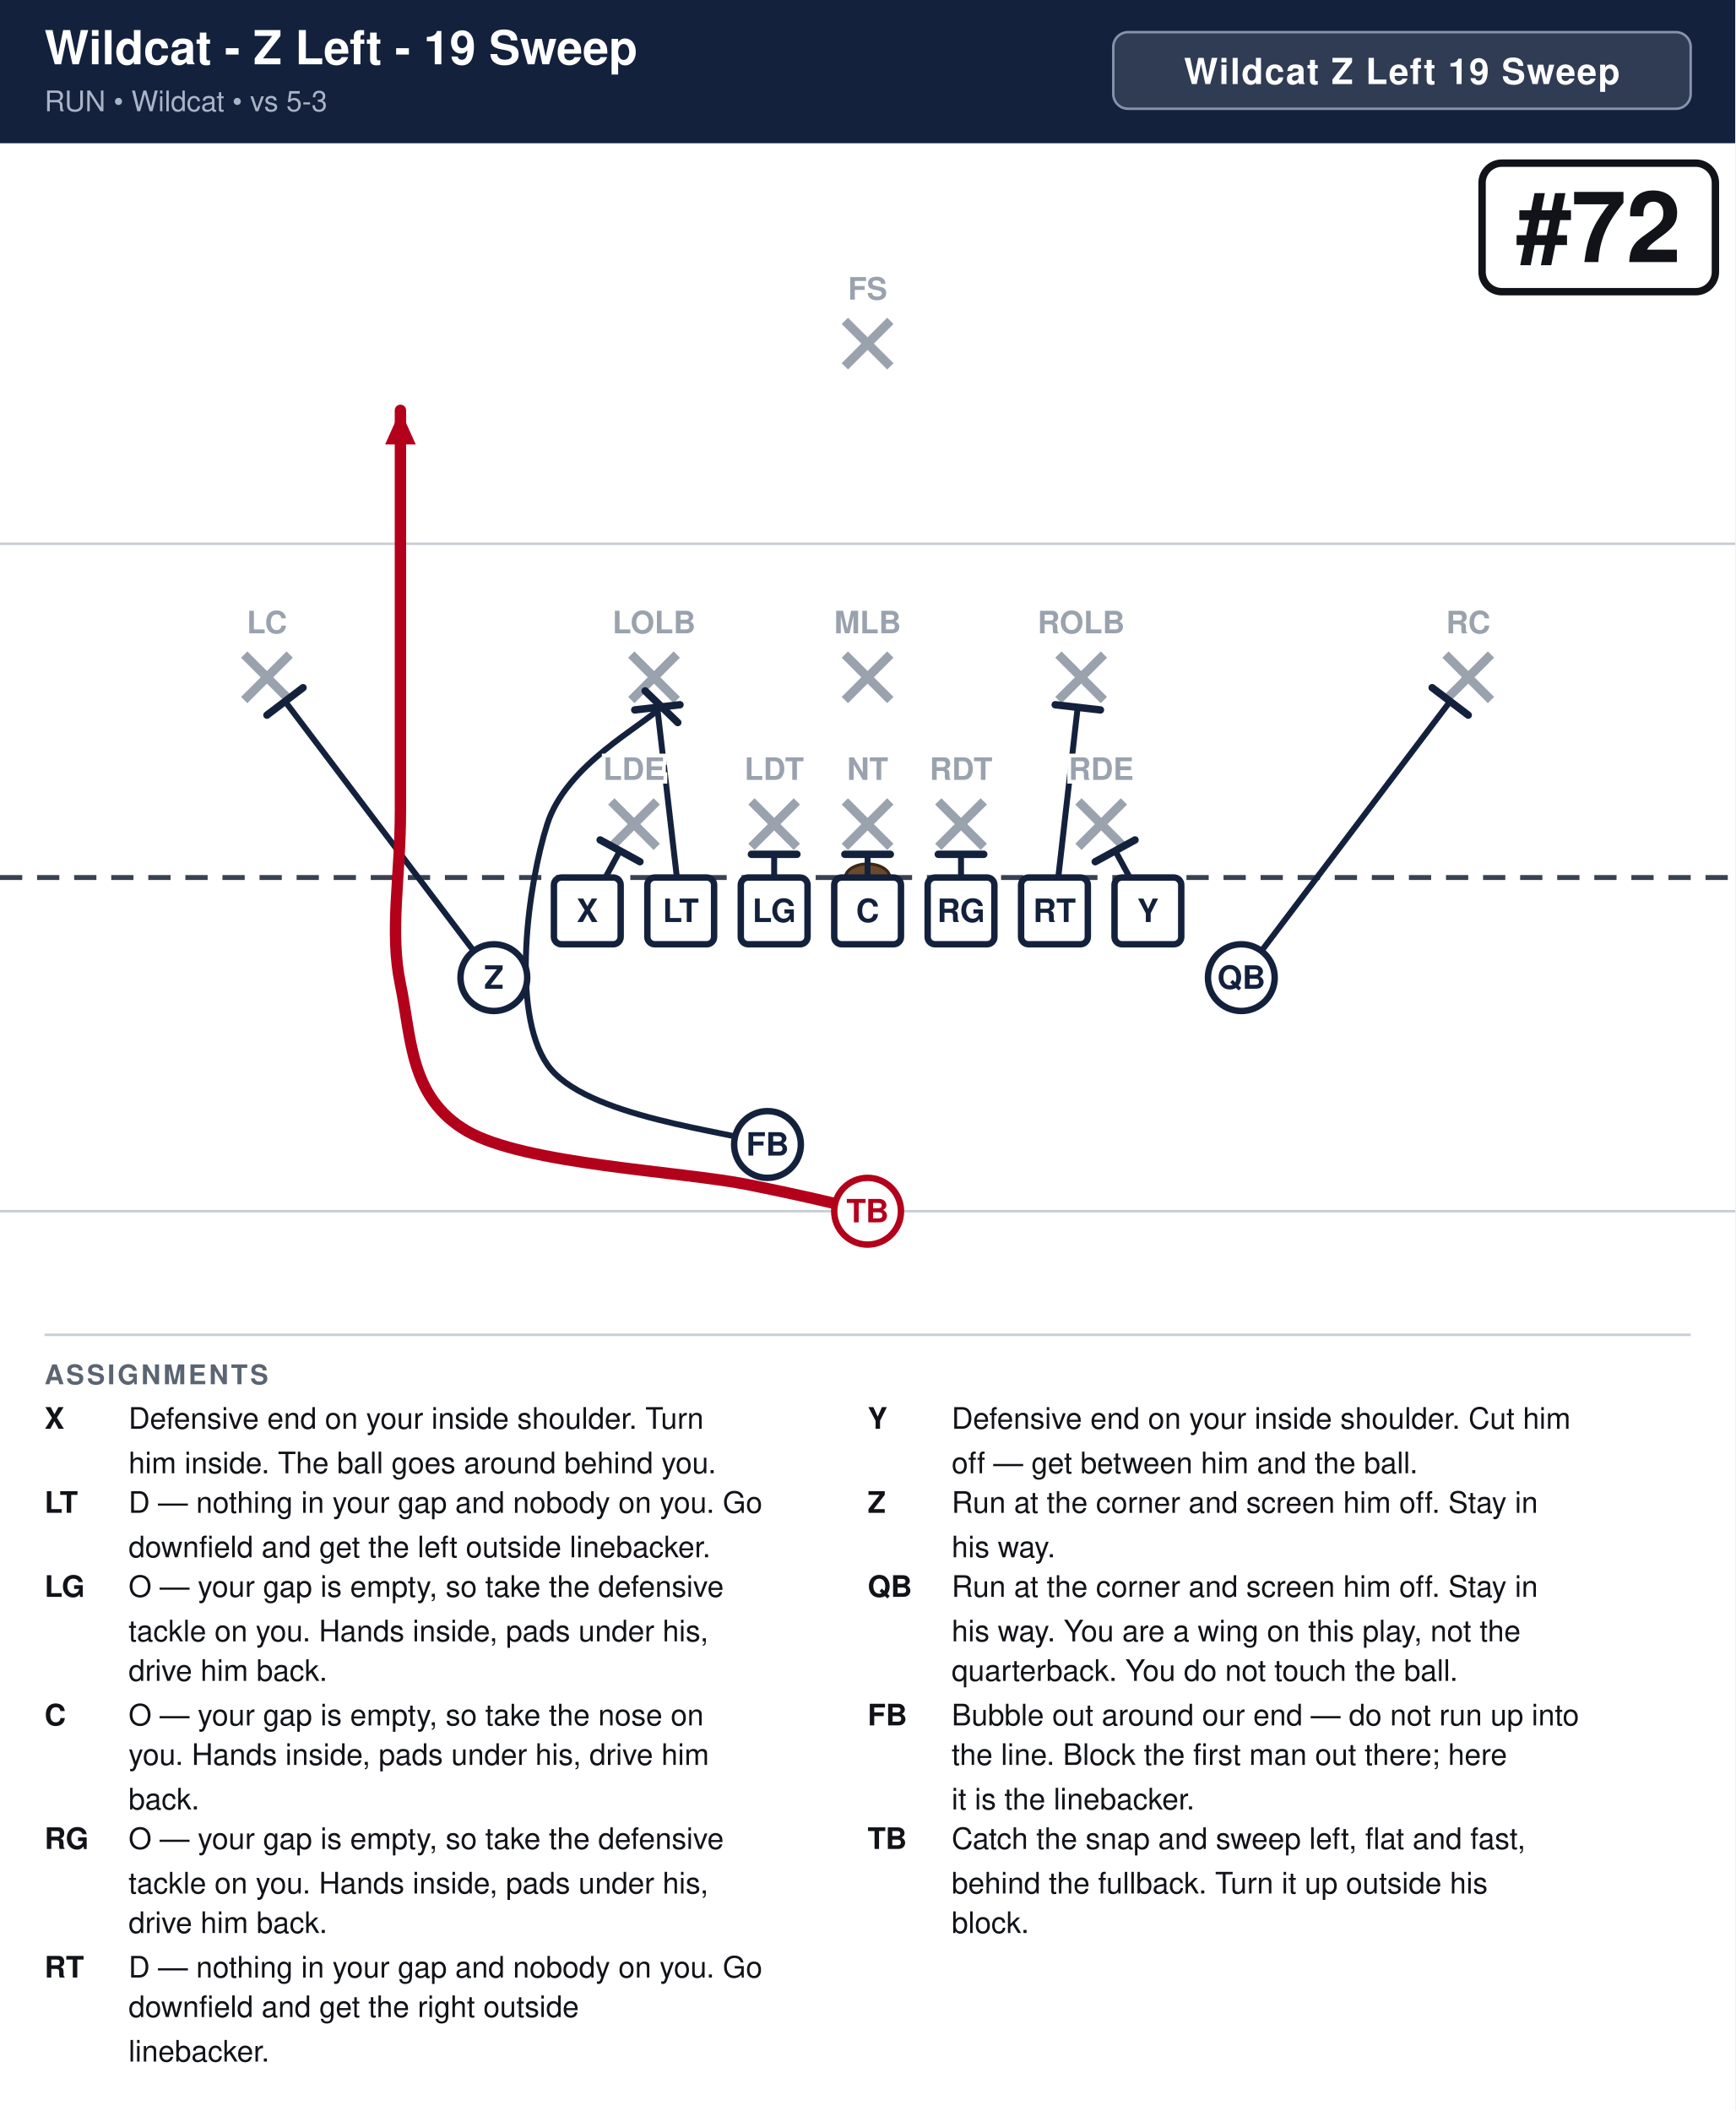
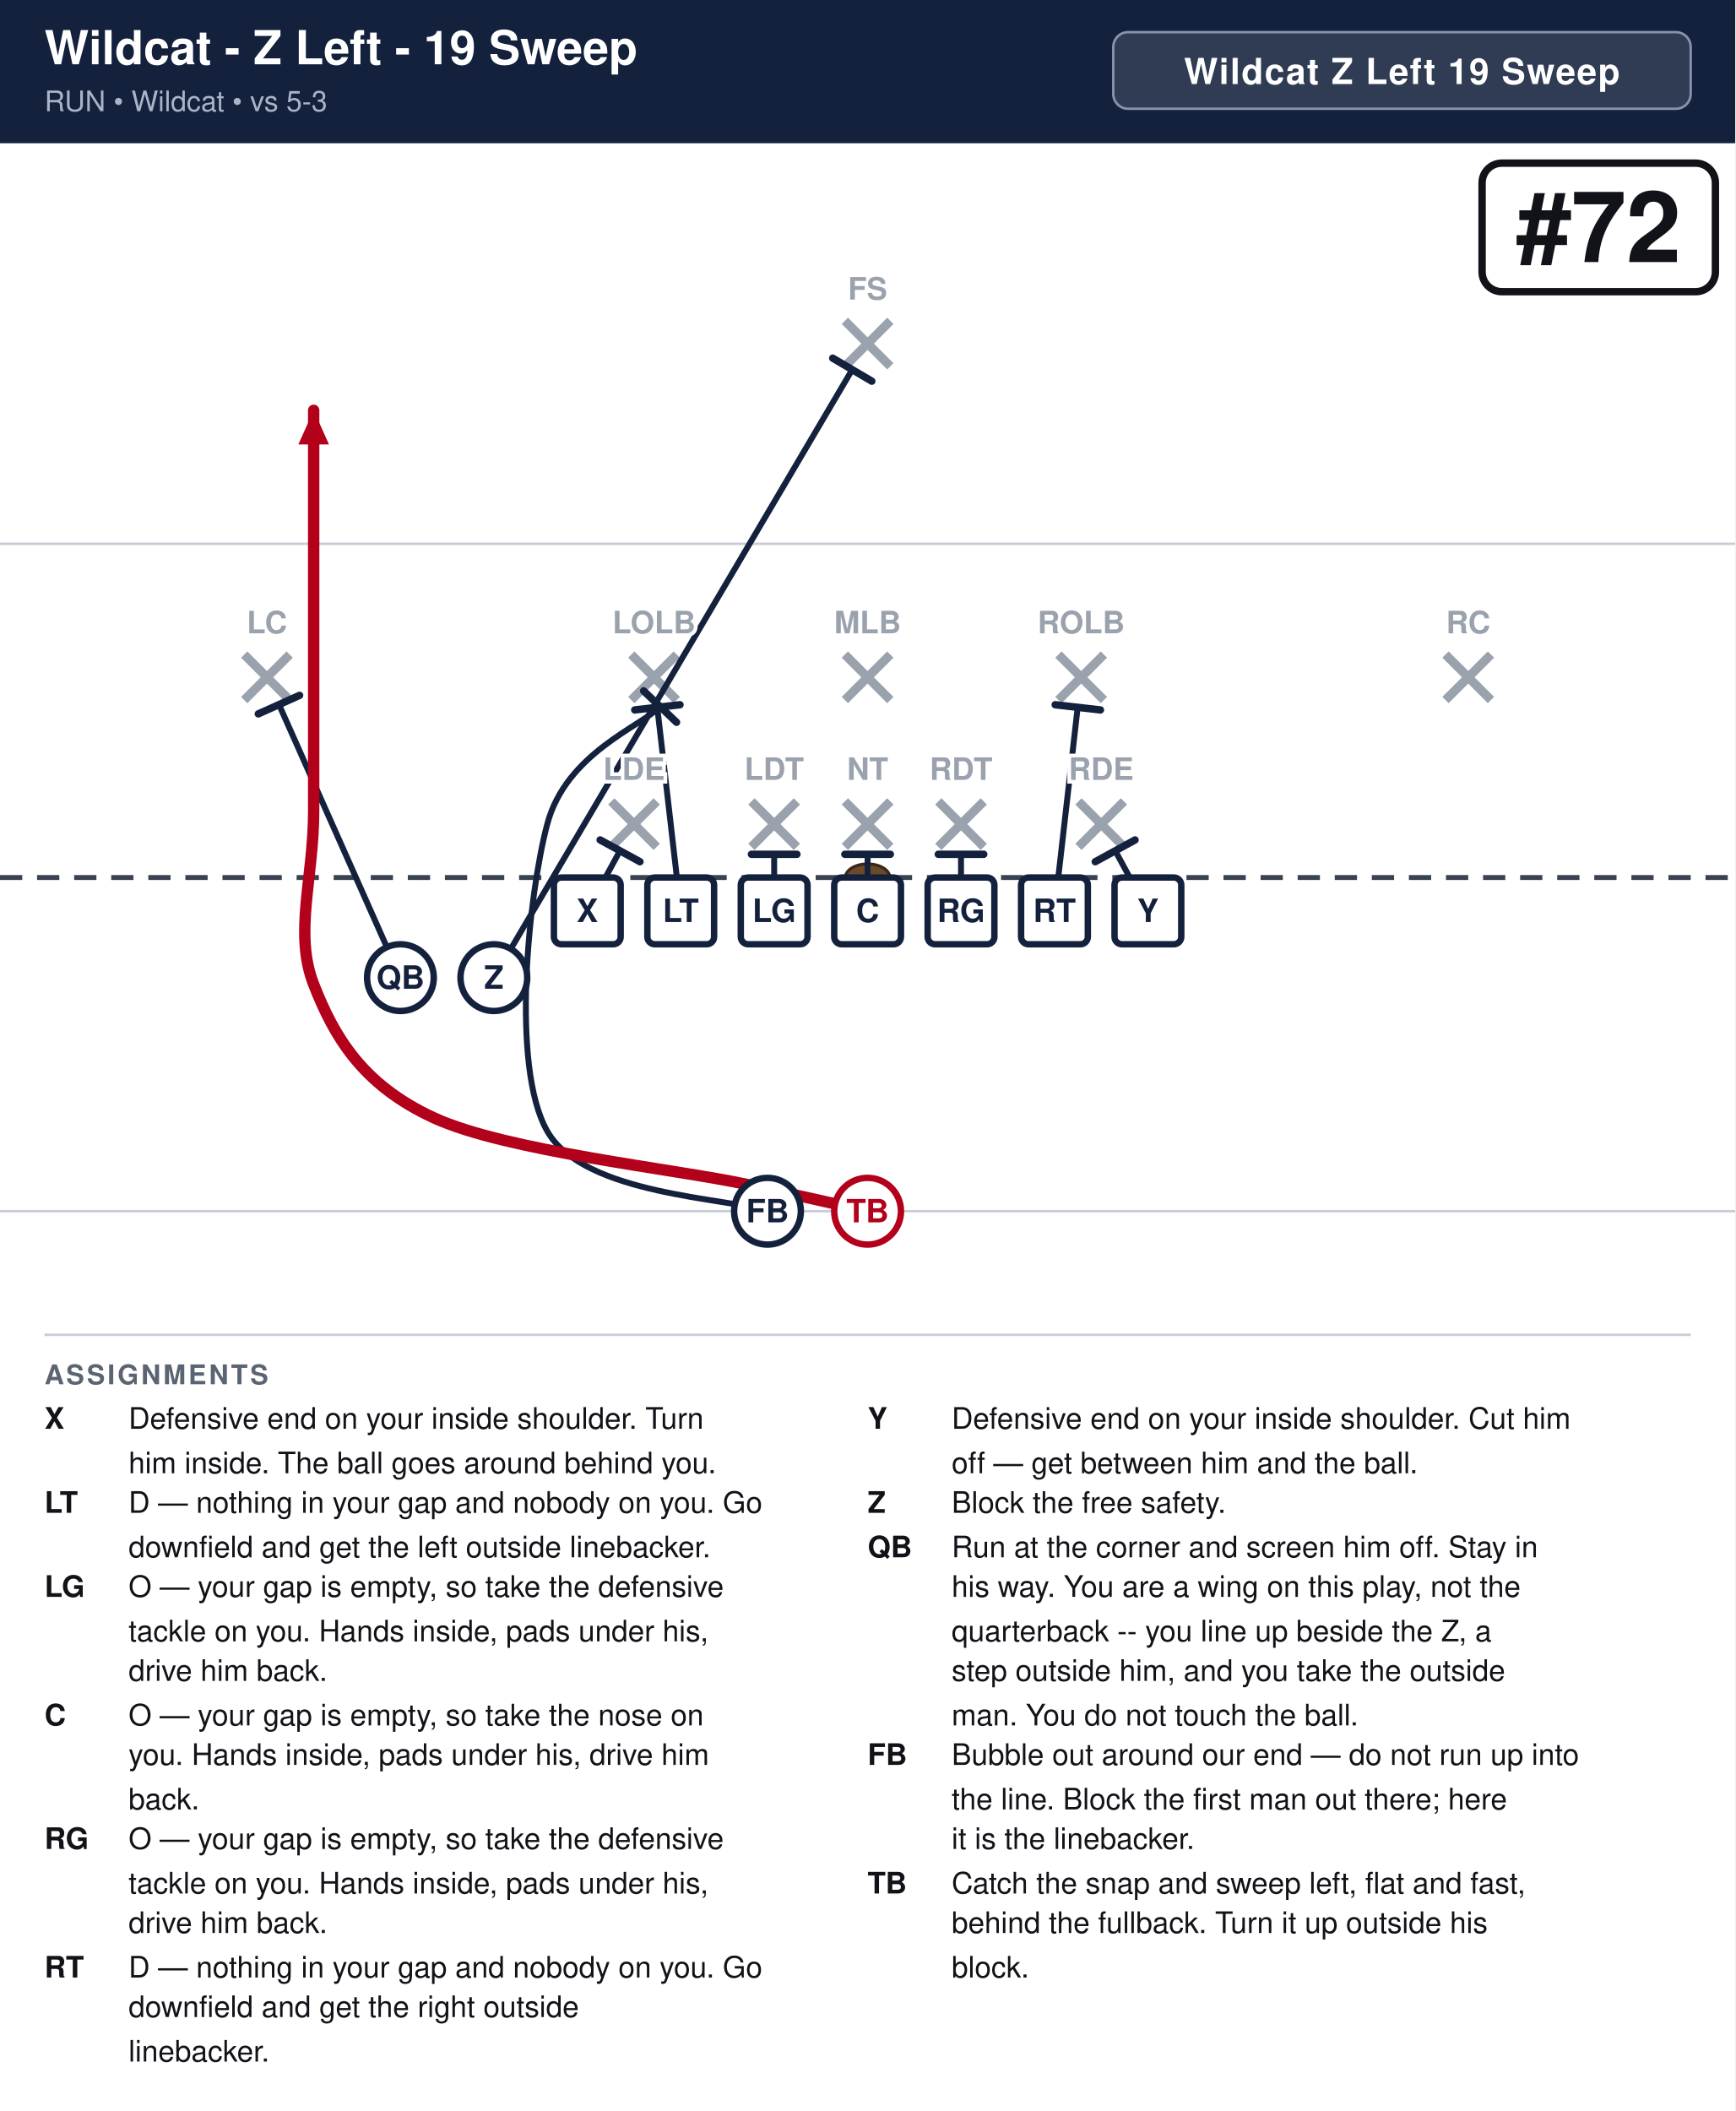
<svg xmlns="http://www.w3.org/2000/svg" width="702" height="854" viewBox="0 0 702 854" font-family="Segoe UI, Helvetica, Arial, sans-serif">
  <rect width="100%" height="100%" fill="#ffffff" />
  <rect x="0" y="0" width="702" height="58" fill="#14213d" />
  <text x="18" y="26" font-size="19.0" font-weight="700" fill="#ffffff">Wildcat - Z Left - 19 Sweep</text>
  <text x="18" y="45" font-size="11.5" fill="#a9b4c7">RUN  •  Wildcat  •  vs 5-3</text>
  <rect x="450.4" y="13" width="233.6" height="31" rx="6" fill="#ffffff" fill-opacity="0.12" stroke="#8593ad" stroke-width="1" />
  <text x="567.2" y="34" text-anchor="middle" font-size="14.5" font-weight="700" fill="#ffffff" letter-spacing="0.5">Wildcat Z Left 19 Sweep</text>
  <clipPath id="fieldclip">
    <rect x="0" y="58" width="702" height="472" />
  </clipPath>
  <g clip-path="url(#fieldclip)">
    <g transform="translate(-0.0,31.0)">
      <rect x="0" y="0" width="702" height="513" fill="#ffffff" />
      <line x1="0" y1="459.0" x2="702" y2="459.0" stroke="#c8cdd6" stroke-width="1" />
      <line x1="0" y1="189.0" x2="702" y2="189.0" stroke="#c8cdd6" stroke-width="1" />
      <line x1="0" y1="324.0" x2="702" y2="324.0" stroke="#3a4150" stroke-width="2" stroke-dasharray="9 6" />
      <ellipse cx="351.0" cy="324.0" rx="9" ry="5.5" fill="#6b4a2b" stroke="#3a2716" stroke-width="1.2" />
      <line x1="247.3" y1="293.2" x2="265.7" y2="311.6" stroke="#9aa2ae" stroke-width="3.6" />
      <line x1="265.7" y1="293.2" x2="247.3" y2="311.6" stroke="#9aa2ae" stroke-width="3.6" />
      <line x1="304.0" y1="293.2" x2="322.4" y2="311.6" stroke="#9aa2ae" stroke-width="3.6" />
      <line x1="322.4" y1="293.2" x2="304.0" y2="311.6" stroke="#9aa2ae" stroke-width="3.6" />
      <line x1="341.8" y1="293.2" x2="360.2" y2="311.6" stroke="#9aa2ae" stroke-width="3.6" />
      <line x1="360.2" y1="293.2" x2="341.8" y2="311.6" stroke="#9aa2ae" stroke-width="3.6" />
      <line x1="379.6" y1="293.2" x2="398.0" y2="311.6" stroke="#9aa2ae" stroke-width="3.6" />
      <line x1="398.0" y1="293.2" x2="379.6" y2="311.6" stroke="#9aa2ae" stroke-width="3.6" />
      <line x1="436.3" y1="293.2" x2="454.7" y2="311.6" stroke="#9aa2ae" stroke-width="3.6" />
      <line x1="454.7" y1="293.2" x2="436.3" y2="311.6" stroke="#9aa2ae" stroke-width="3.6" />
      <line x1="255.4" y1="233.8" x2="273.8" y2="252.2" stroke="#9aa2ae" stroke-width="3.6" />
      <line x1="273.8" y1="233.8" x2="255.4" y2="252.2" stroke="#9aa2ae" stroke-width="3.6" />
      <line x1="341.8" y1="233.8" x2="360.2" y2="252.2" stroke="#9aa2ae" stroke-width="3.6" />
      <line x1="360.2" y1="233.8" x2="341.8" y2="252.2" stroke="#9aa2ae" stroke-width="3.6" />
      <line x1="428.2" y1="233.8" x2="446.6" y2="252.2" stroke="#9aa2ae" stroke-width="3.6" />
      <line x1="446.6" y1="233.8" x2="428.2" y2="252.2" stroke="#9aa2ae" stroke-width="3.6" />
      <line x1="98.8" y1="233.8" x2="117.2" y2="252.2" stroke="#9aa2ae" stroke-width="3.6" />
      <line x1="117.2" y1="233.8" x2="98.8" y2="252.2" stroke="#9aa2ae" stroke-width="3.6" />
      <line x1="584.8" y1="233.8" x2="603.2" y2="252.2" stroke="#9aa2ae" stroke-width="3.6" />
      <line x1="603.2" y1="233.8" x2="584.8" y2="252.2" stroke="#9aa2ae" stroke-width="3.6" />
      <line x1="341.8" y1="98.8" x2="360.2" y2="117.2" stroke="#9aa2ae" stroke-width="3.6" />
      <line x1="360.2" y1="98.8" x2="341.8" y2="117.2" stroke="#9aa2ae" stroke-width="3.6" />
      <path d="M237.6,337.5 L250.8,313.2" fill="none" stroke="#14213d" stroke-width="2.4" stroke-linecap="round" stroke-linejoin="round" />
      <line x1="242.8" y1="308.8" x2="258.9" y2="317.6" stroke="#14213d" stroke-width="3.0" stroke-linecap="round" />
      <path d="M275.4,337.5 L265.9,255.1" fill="none" stroke="#14213d" stroke-width="2.4" stroke-linecap="round" stroke-linejoin="round" />
      <line x1="256.8" y1="256.2" x2="275.1" y2="254.1" stroke="#14213d" stroke-width="3.0" stroke-linecap="round" />
      <path d="M313.2,337.5 L313.2,314.6" fill="none" stroke="#14213d" stroke-width="2.4" stroke-linecap="round" stroke-linejoin="round" />
      <line x1="304.0" y1="314.6" x2="322.4" y2="314.6" stroke="#14213d" stroke-width="3.0" stroke-linecap="round" />
      <path d="M351.0,337.5 L351.0,314.6" fill="none" stroke="#14213d" stroke-width="2.4" stroke-linecap="round" stroke-linejoin="round" />
      <line x1="341.8" y1="314.6" x2="360.2" y2="314.6" stroke="#14213d" stroke-width="3.0" stroke-linecap="round" />
      <path d="M388.8,337.5 L388.8,314.6" fill="none" stroke="#14213d" stroke-width="2.4" stroke-linecap="round" stroke-linejoin="round" />
      <line x1="379.6" y1="314.6" x2="398.0" y2="314.6" stroke="#14213d" stroke-width="3.0" stroke-linecap="round" />
      <path d="M426.6,337.5 L436.0,255.1" fill="none" stroke="#14213d" stroke-width="2.4" stroke-linecap="round" stroke-linejoin="round" />
      <line x1="426.9" y1="254.1" x2="445.2" y2="256.2" stroke="#14213d" stroke-width="3.0" stroke-linecap="round" />
      <path d="M464.4,337.5 L451.2,313.2" fill="none" stroke="#14213d" stroke-width="2.4" stroke-linecap="round" stroke-linejoin="round" />
      <line x1="443.1" y1="317.6" x2="459.2" y2="308.8" stroke="#14213d" stroke-width="3.0" stroke-linecap="round" />
-       <path d="M199.8,364.5 L115.3,252.7" fill="none" stroke="#14213d" stroke-width="2.4" stroke-linecap="round" stroke-linejoin="round" />
-       <line x1="108.0" y1="258.3" x2="122.6" y2="247.2" stroke="#14213d" stroke-width="3.0" stroke-linecap="round" />
-       <path d="M502.2,364.5 L586.7,252.7" fill="none" stroke="#14213d" stroke-width="2.4" stroke-linecap="round" stroke-linejoin="round" />
-       <line x1="579.4" y1="247.2" x2="594.0" y2="258.3" stroke="#14213d" stroke-width="3.0" stroke-linecap="round" />
-       <path d="M310.5,432.0 C295.6,426.6 236.2,421.2 221.4,399.6 C206.5,378.0 213.7,326.5 221.4,302.4 C229.1,278.3 259.9,262.8 267.6,254.9" fill="none" stroke="#14213d" stroke-width="2.4" stroke-linecap="round" stroke-linejoin="round" />
-       <line x1="261.0" y1="248.5" x2="274.2" y2="261.3" stroke="#14213d" stroke-width="3.0" stroke-linecap="round" />
-       <path d="M351.0,459.0 C342.9,457.2 329.4,453.6 302.4,448.2 C275.4,442.8 212.4,440.1 189.0,426.6 C165.6,413.1 166.5,388.8 162.0,367.2 C157.5,345.6 162.0,324.4 162.0,297.0 C162.0,269.6 162.0,229.5 162.0,202.5 C162.0,175.5 162.0,146.2 162.0,135.0" fill="none" stroke="#b3001b" stroke-width="4.6" stroke-linecap="round" stroke-linejoin="round" />
-       <polygon points="162.0,135.0 168.2,148.8 155.8,148.8" fill="#b3001b" />
+       <path d="M199.8,364.5 L344.8,118.5" fill="none" stroke="#14213d" stroke-width="2.4" stroke-linecap="round" stroke-linejoin="round" />
+       <line x1="336.9" y1="113.9" x2="352.7" y2="123.2" stroke="#14213d" stroke-width="3.0" stroke-linecap="round" />
+       <path d="M162.0,364.5 L112.9,254.1" fill="none" stroke="#14213d" stroke-width="2.4" stroke-linecap="round" stroke-linejoin="round" />
+       <line x1="104.5" y1="257.8" x2="121.2" y2="250.3" stroke="#14213d" stroke-width="3.0" stroke-linecap="round" />
+       <path d="M310.5,459.0 C295.6,453.6 236.2,452.7 221.4,426.6 C206.5,400.5 213.8,331.0 221.4,302.4 C229.0,273.8 259.4,262.8 267.0,254.9" fill="none" stroke="#14213d" stroke-width="2.4" stroke-linecap="round" stroke-linejoin="round" />
+       <line x1="260.4" y1="248.5" x2="273.7" y2="261.2" stroke="#14213d" stroke-width="3.0" stroke-linecap="round" />
+       <path d="M351.0,459.0 C342.9,457.2 331.6,454.5 302.4,448.2 C273.1,441.9 204.8,434.7 175.5,421.2 C146.2,407.7 135.0,387.9 126.9,367.2 C118.8,346.5 126.9,324.4 126.9,297.0 C126.9,269.6 126.9,229.5 126.9,202.5 C126.9,175.5 126.9,146.2 126.9,135.0" fill="none" stroke="#b3001b" stroke-width="4.6" stroke-linecap="round" stroke-linejoin="round" />
+       <polygon points="126.9,135.0 133.1,148.8 120.7,148.8" fill="#b3001b" />
      <rect x="224.1" y="324.0" width="27.0" height="27.0" rx="3" fill="#ffffff" stroke="#14213d" stroke-width="2.6" />
      <text x="237.6" y="342.0" text-anchor="middle" font-size="13" font-weight="700" fill="#14213d">X</text>
      <rect x="261.9" y="324.0" width="27.0" height="27.0" rx="3" fill="#ffffff" stroke="#14213d" stroke-width="2.6" />
      <text x="275.4" y="342.0" text-anchor="middle" font-size="13" font-weight="700" fill="#14213d">LT</text>
      <rect x="299.7" y="324.0" width="27.0" height="27.0" rx="3" fill="#ffffff" stroke="#14213d" stroke-width="2.6" />
      <text x="313.2" y="342.0" text-anchor="middle" font-size="13" font-weight="700" fill="#14213d">LG</text>
      <rect x="337.5" y="324.0" width="27.0" height="27.0" rx="3" fill="#ffffff" stroke="#14213d" stroke-width="2.6" />
      <text x="351.0" y="342.0" text-anchor="middle" font-size="13" font-weight="700" fill="#14213d">C</text>
      <rect x="375.3" y="324.0" width="27.0" height="27.0" rx="3" fill="#ffffff" stroke="#14213d" stroke-width="2.6" />
      <text x="388.8" y="342.0" text-anchor="middle" font-size="13" font-weight="700" fill="#14213d">RG</text>
      <rect x="413.1" y="324.0" width="27.0" height="27.0" rx="3" fill="#ffffff" stroke="#14213d" stroke-width="2.6" />
      <text x="426.6" y="342.0" text-anchor="middle" font-size="13" font-weight="700" fill="#14213d">RT</text>
      <rect x="450.9" y="324.0" width="27.0" height="27.0" rx="3" fill="#ffffff" stroke="#14213d" stroke-width="2.6" />
      <text x="464.4" y="342.0" text-anchor="middle" font-size="13" font-weight="700" fill="#14213d">Y</text>
      <circle cx="199.8" cy="364.5" r="13.5" fill="#ffffff" stroke="#14213d" stroke-width="2.6" />
      <text x="199.8" y="369.0" text-anchor="middle" font-size="13" font-weight="700" fill="#14213d">Z</text>
-       <circle cx="502.2" cy="364.5" r="13.5" fill="#ffffff" stroke="#14213d" stroke-width="2.6" />
-       <text x="502.2" y="369.0" text-anchor="middle" font-size="13" font-weight="700" fill="#14213d">QB</text>
+       <circle cx="162.0" cy="364.5" r="13.5" fill="#ffffff" stroke="#14213d" stroke-width="2.6" />
+       <text x="162.0" y="369.0" text-anchor="middle" font-size="13" font-weight="700" fill="#14213d">QB</text>
      <circle cx="351.0" cy="459.0" r="13.5" fill="#ffffff" stroke="#b3001b" stroke-width="2.6" />
      <text x="351.0" y="463.5" text-anchor="middle" font-size="13" font-weight="700" fill="#b3001b">TB</text>
-       <circle cx="310.5" cy="432.0" r="13.5" fill="#ffffff" stroke="#14213d" stroke-width="2.6" />
-       <text x="310.5" y="436.5" text-anchor="middle" font-size="13" font-weight="700" fill="#14213d">FB</text>
+       <circle cx="310.5" cy="459.0" r="13.5" fill="#ffffff" stroke="#14213d" stroke-width="2.6" />
+       <text x="310.5" y="463.5" text-anchor="middle" font-size="13" font-weight="700" fill="#14213d">FB</text>
      <text x="256.5" y="284.5" text-anchor="middle" font-size="12.5" fill="#9aa2ae" font-weight="600" stroke="#fff" stroke-width="3" paint-order="stroke">LDE</text>
      <text x="313.2" y="284.5" text-anchor="middle" font-size="12.5" fill="#9aa2ae" font-weight="600" stroke="#fff" stroke-width="3" paint-order="stroke">LDT</text>
      <text x="351.0" y="284.5" text-anchor="middle" font-size="12.5" fill="#9aa2ae" font-weight="600" stroke="#fff" stroke-width="3" paint-order="stroke">NT</text>
      <text x="388.8" y="284.5" text-anchor="middle" font-size="12.5" fill="#9aa2ae" font-weight="600" stroke="#fff" stroke-width="3" paint-order="stroke">RDT</text>
      <text x="445.5" y="284.5" text-anchor="middle" font-size="12.5" fill="#9aa2ae" font-weight="600" stroke="#fff" stroke-width="3" paint-order="stroke">RDE</text>
      <text x="264.6" y="225.2" text-anchor="middle" font-size="12.5" fill="#9aa2ae" font-weight="600" stroke="#fff" stroke-width="3" paint-order="stroke">LOLB</text>
      <text x="351.0" y="225.2" text-anchor="middle" font-size="12.5" fill="#9aa2ae" font-weight="600" stroke="#fff" stroke-width="3" paint-order="stroke">MLB</text>
      <text x="437.4" y="225.2" text-anchor="middle" font-size="12.5" fill="#9aa2ae" font-weight="600" stroke="#fff" stroke-width="3" paint-order="stroke">ROLB</text>
      <text x="108.0" y="225.2" text-anchor="middle" font-size="12.5" fill="#9aa2ae" font-weight="600" stroke="#fff" stroke-width="3" paint-order="stroke">LC</text>
      <text x="594.0" y="225.2" text-anchor="middle" font-size="12.5" fill="#9aa2ae" font-weight="600" stroke="#fff" stroke-width="3" paint-order="stroke">RC</text>
      <text x="351.0" y="90.2" text-anchor="middle" font-size="12.5" fill="#9aa2ae" font-weight="600" stroke="#fff" stroke-width="3" paint-order="stroke">FS</text>
      <rect x="599.6" y="35.0" width="94.4" height="52.0" rx="8" fill="#ffffff" stroke="#111318" stroke-width="3" />
      <text x="646.8" y="75.0" text-anchor="middle" font-size="40" font-weight="800" fill="#111318">#72</text>
    </g>
  </g>
  <line x1="18" y1="540" x2="684" y2="540" stroke="#c8cdd6" stroke-width="1" />
  <text x="18" y="560" font-size="11" font-weight="700" fill="#5b6472" letter-spacing="1">ASSIGNMENTS</text>
  <text x="18" y="578" font-size="12" font-weight="700" fill="#111318">X</text>
  <text x="52" y="578" font-size="12" fill="#111318">Defensive end on your inside shoulder. Turn</text>
  <text x="52" y="596" font-size="12" fill="#111318">him inside. The ball goes around behind you.</text>
  <text x="18" y="612" font-size="12" font-weight="700" fill="#111318">LT</text>
  <text x="52" y="612" font-size="12" fill="#111318">D — nothing in your gap and nobody on you. Go</text>
  <text x="52" y="630" font-size="12" fill="#111318">downfield and get the left outside linebacker.</text>
  <text x="18" y="646" font-size="12" font-weight="700" fill="#111318">LG</text>
  <text x="52" y="646" font-size="12" fill="#111318">O — your gap is empty, so take the defensive</text>
  <text x="52" y="664" font-size="12" fill="#111318">tackle on you. Hands inside, pads under his,</text>
  <text x="52" y="680" font-size="12" fill="#111318">drive him back.</text>
  <text x="18" y="698" font-size="12" font-weight="700" fill="#111318">C</text>
  <text x="52" y="698" font-size="12" fill="#111318">O — your gap is empty, so take the nose on</text>
  <text x="52" y="714" font-size="12" fill="#111318">you. Hands inside, pads under his, drive him</text>
  <text x="52" y="732" font-size="12" fill="#111318">back.</text>
  <text x="18" y="748" font-size="12" font-weight="700" fill="#111318">RG</text>
  <text x="52" y="748" font-size="12" fill="#111318">O — your gap is empty, so take the defensive</text>
  <text x="52" y="766" font-size="12" fill="#111318">tackle on you. Hands inside, pads under his,</text>
  <text x="52" y="782" font-size="12" fill="#111318">drive him back.</text>
  <text x="18" y="800" font-size="12" font-weight="700" fill="#111318">RT</text>
  <text x="52" y="800" font-size="12" fill="#111318">D — nothing in your gap and nobody on you. Go</text>
  <text x="52" y="816" font-size="12" fill="#111318">downfield and get the right outside</text>
  <text x="52" y="834" font-size="12" fill="#111318">linebacker.</text>
  <text x="351" y="578" font-size="12" font-weight="700" fill="#111318">Y</text>
  <text x="385" y="578" font-size="12" fill="#111318">Defensive end on your inside shoulder. Cut him</text>
  <text x="385" y="596" font-size="12" fill="#111318">off — get between him and the ball.</text>
  <text x="351" y="612" font-size="12" font-weight="700" fill="#111318">Z</text>
-   <text x="385" y="612" font-size="12" fill="#111318">Run at the corner and screen him off. Stay in</text>
-   <text x="385" y="630" font-size="12" fill="#111318">his way.</text>
-   <text x="351" y="646" font-size="12" font-weight="700" fill="#111318">QB</text>
-   <text x="385" y="646" font-size="12" fill="#111318">Run at the corner and screen him off. Stay in</text>
-   <text x="385" y="664" font-size="12" fill="#111318">his way. You are a wing on this play, not the</text>
-   <text x="385" y="680" font-size="12" fill="#111318">quarterback. You do not touch the ball.</text>
-   <text x="351" y="698" font-size="12" font-weight="700" fill="#111318">FB</text>
-   <text x="385" y="698" font-size="12" fill="#111318">Bubble out around our end — do not run up into</text>
-   <text x="385" y="714" font-size="12" fill="#111318">the line. Block the first man out there; here</text>
-   <text x="385" y="732" font-size="12" fill="#111318">it is the linebacker.</text>
-   <text x="351" y="748" font-size="12" font-weight="700" fill="#111318">TB</text>
-   <text x="385" y="748" font-size="12" fill="#111318">Catch the snap and sweep left, flat and fast,</text>
-   <text x="385" y="766" font-size="12" fill="#111318">behind the fullback. Turn it up outside his</text>
-   <text x="385" y="782" font-size="12" fill="#111318">block.</text>
+   <text x="385" y="612" font-size="12" fill="#111318">Block the free safety.</text>
+   <text x="351" y="630" font-size="12" font-weight="700" fill="#111318">QB</text>
+   <text x="385" y="630" font-size="12" fill="#111318">Run at the corner and screen him off. Stay in</text>
+   <text x="385" y="646" font-size="12" fill="#111318">his way. You are a wing on this play, not the</text>
+   <text x="385" y="664" font-size="12" fill="#111318">quarterback -- you line up beside the Z, a</text>
+   <text x="385" y="680" font-size="12" fill="#111318">step outside him, and you take the outside</text>
+   <text x="385" y="698" font-size="12" fill="#111318">man. You do not touch the ball.</text>
+   <text x="351" y="714" font-size="12" font-weight="700" fill="#111318">FB</text>
+   <text x="385" y="714" font-size="12" fill="#111318">Bubble out around our end — do not run up into</text>
+   <text x="385" y="732" font-size="12" fill="#111318">the line. Block the first man out there; here</text>
+   <text x="385" y="748" font-size="12" fill="#111318">it is the linebacker.</text>
+   <text x="351" y="766" font-size="12" font-weight="700" fill="#111318">TB</text>
+   <text x="385" y="766" font-size="12" fill="#111318">Catch the snap and sweep left, flat and fast,</text>
+   <text x="385" y="782" font-size="12" fill="#111318">behind the fullback. Turn it up outside his</text>
+   <text x="385" y="800" font-size="12" fill="#111318">block.</text>
</svg>
